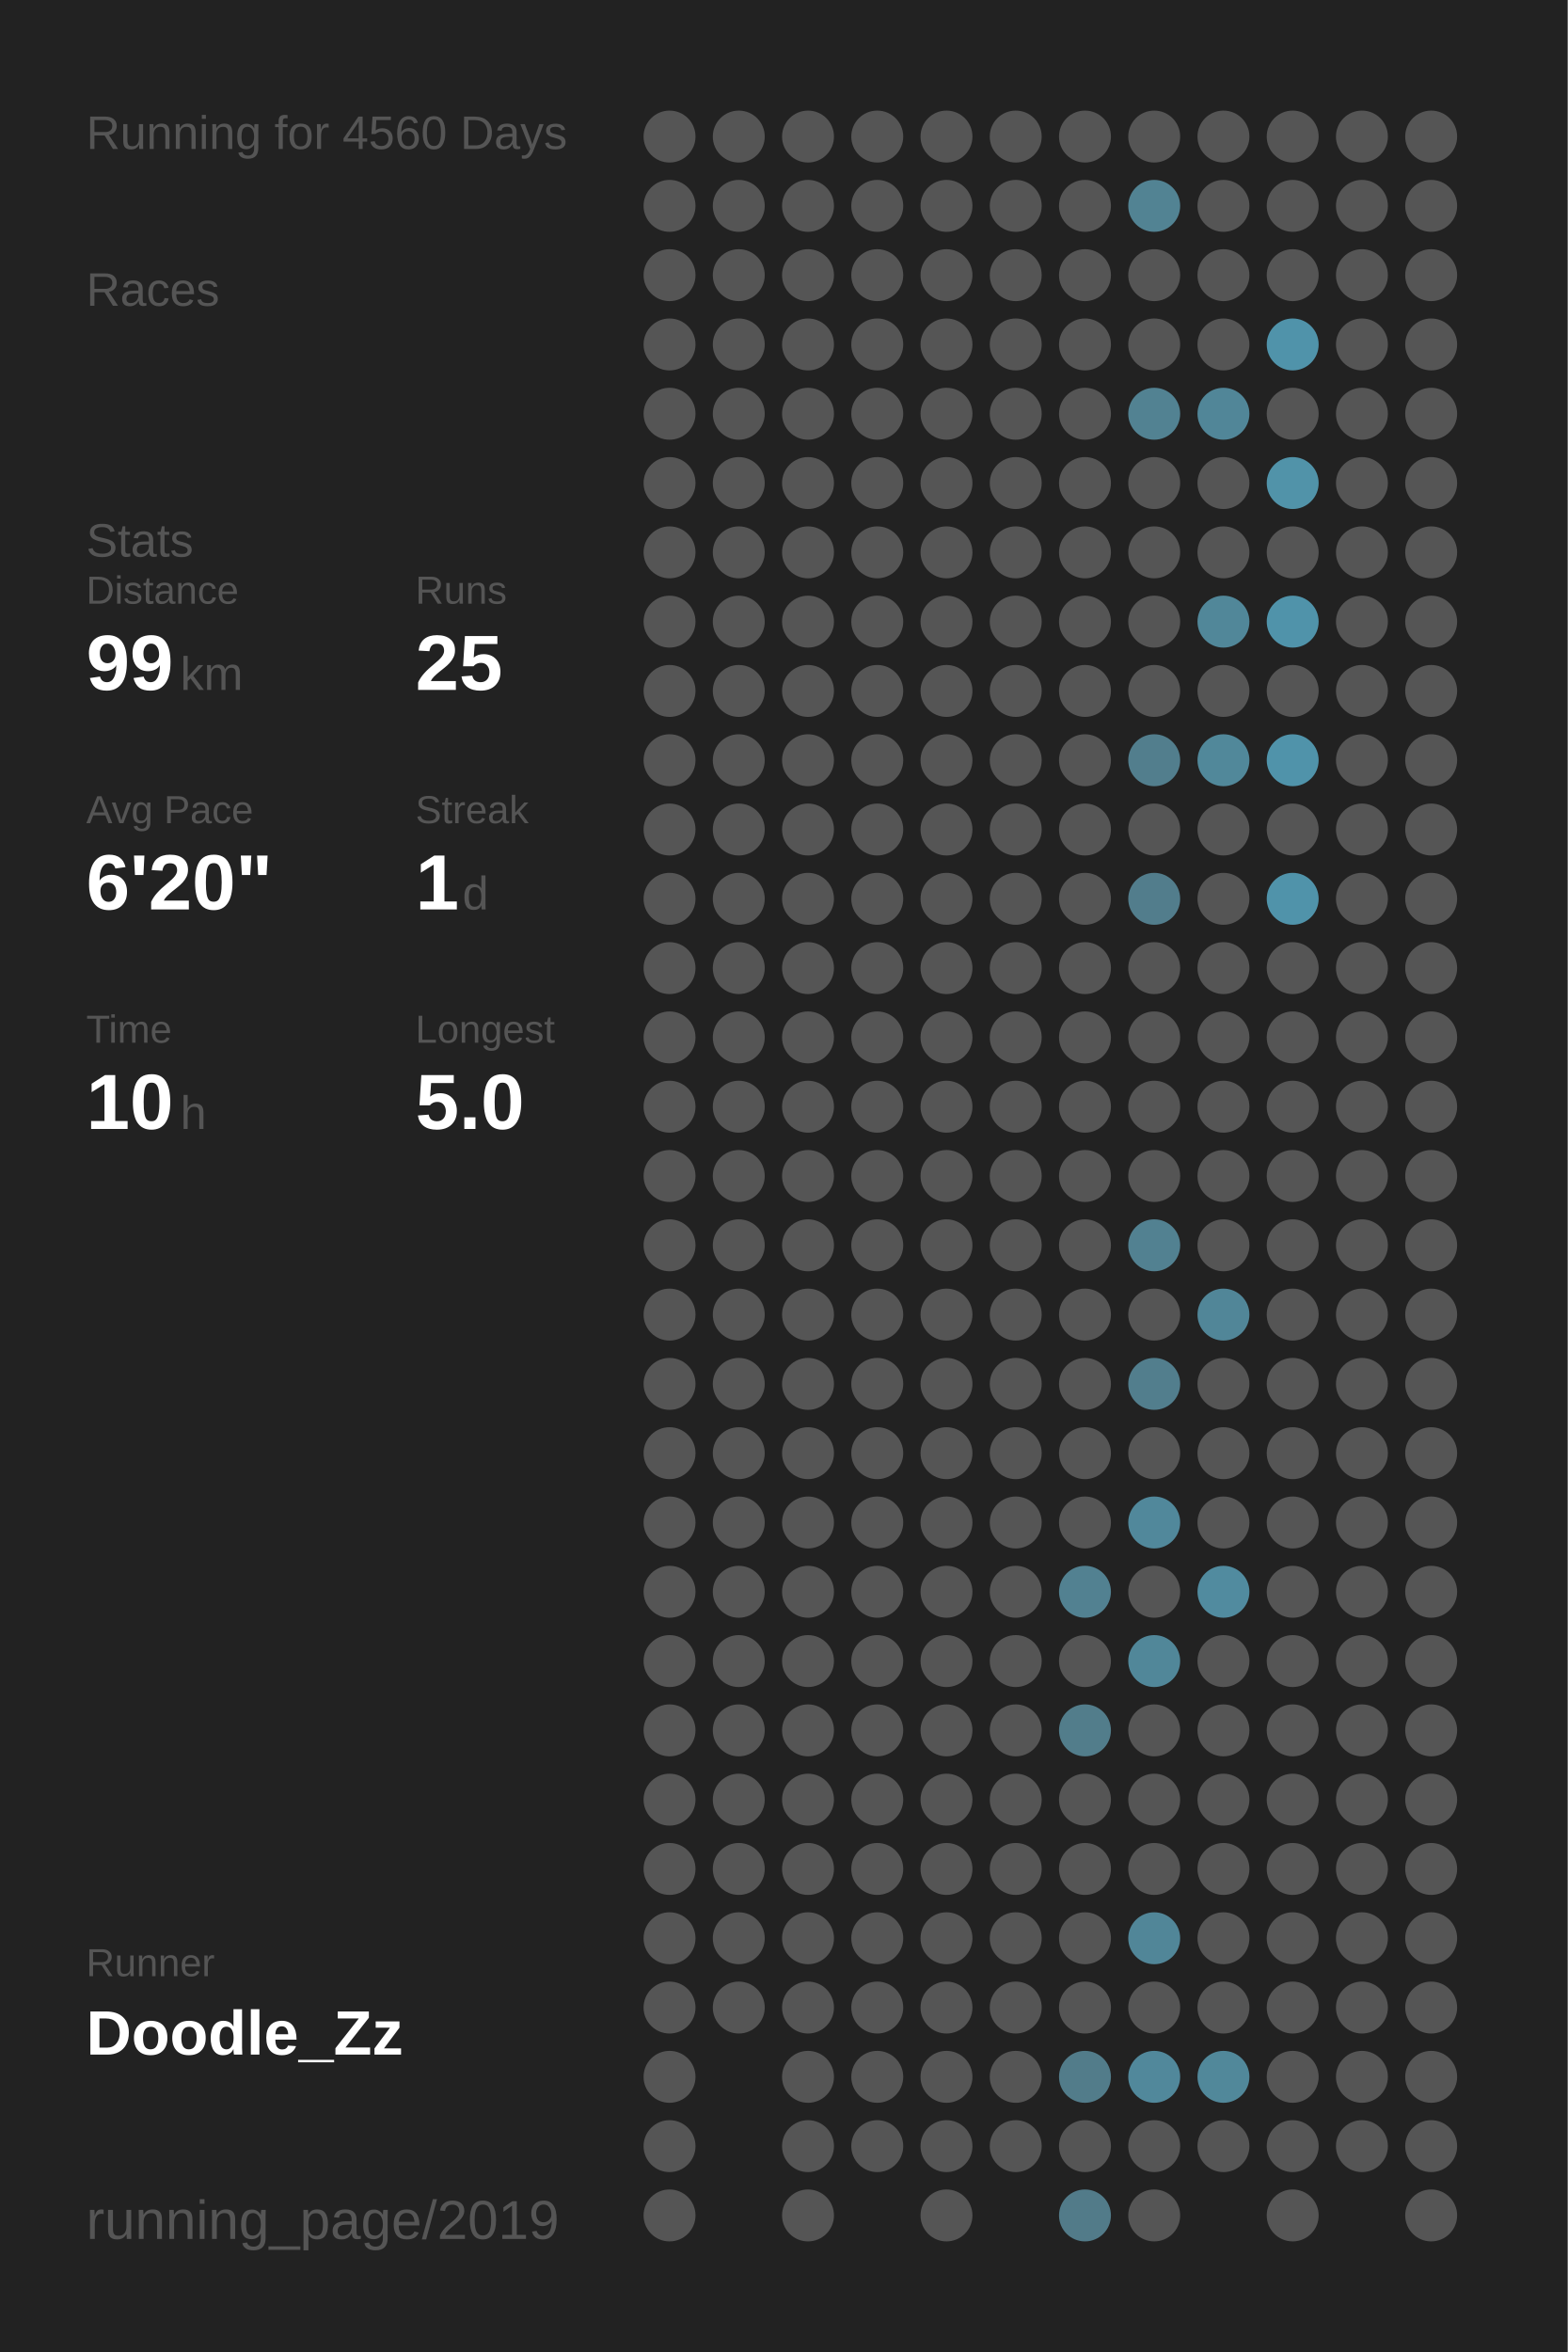
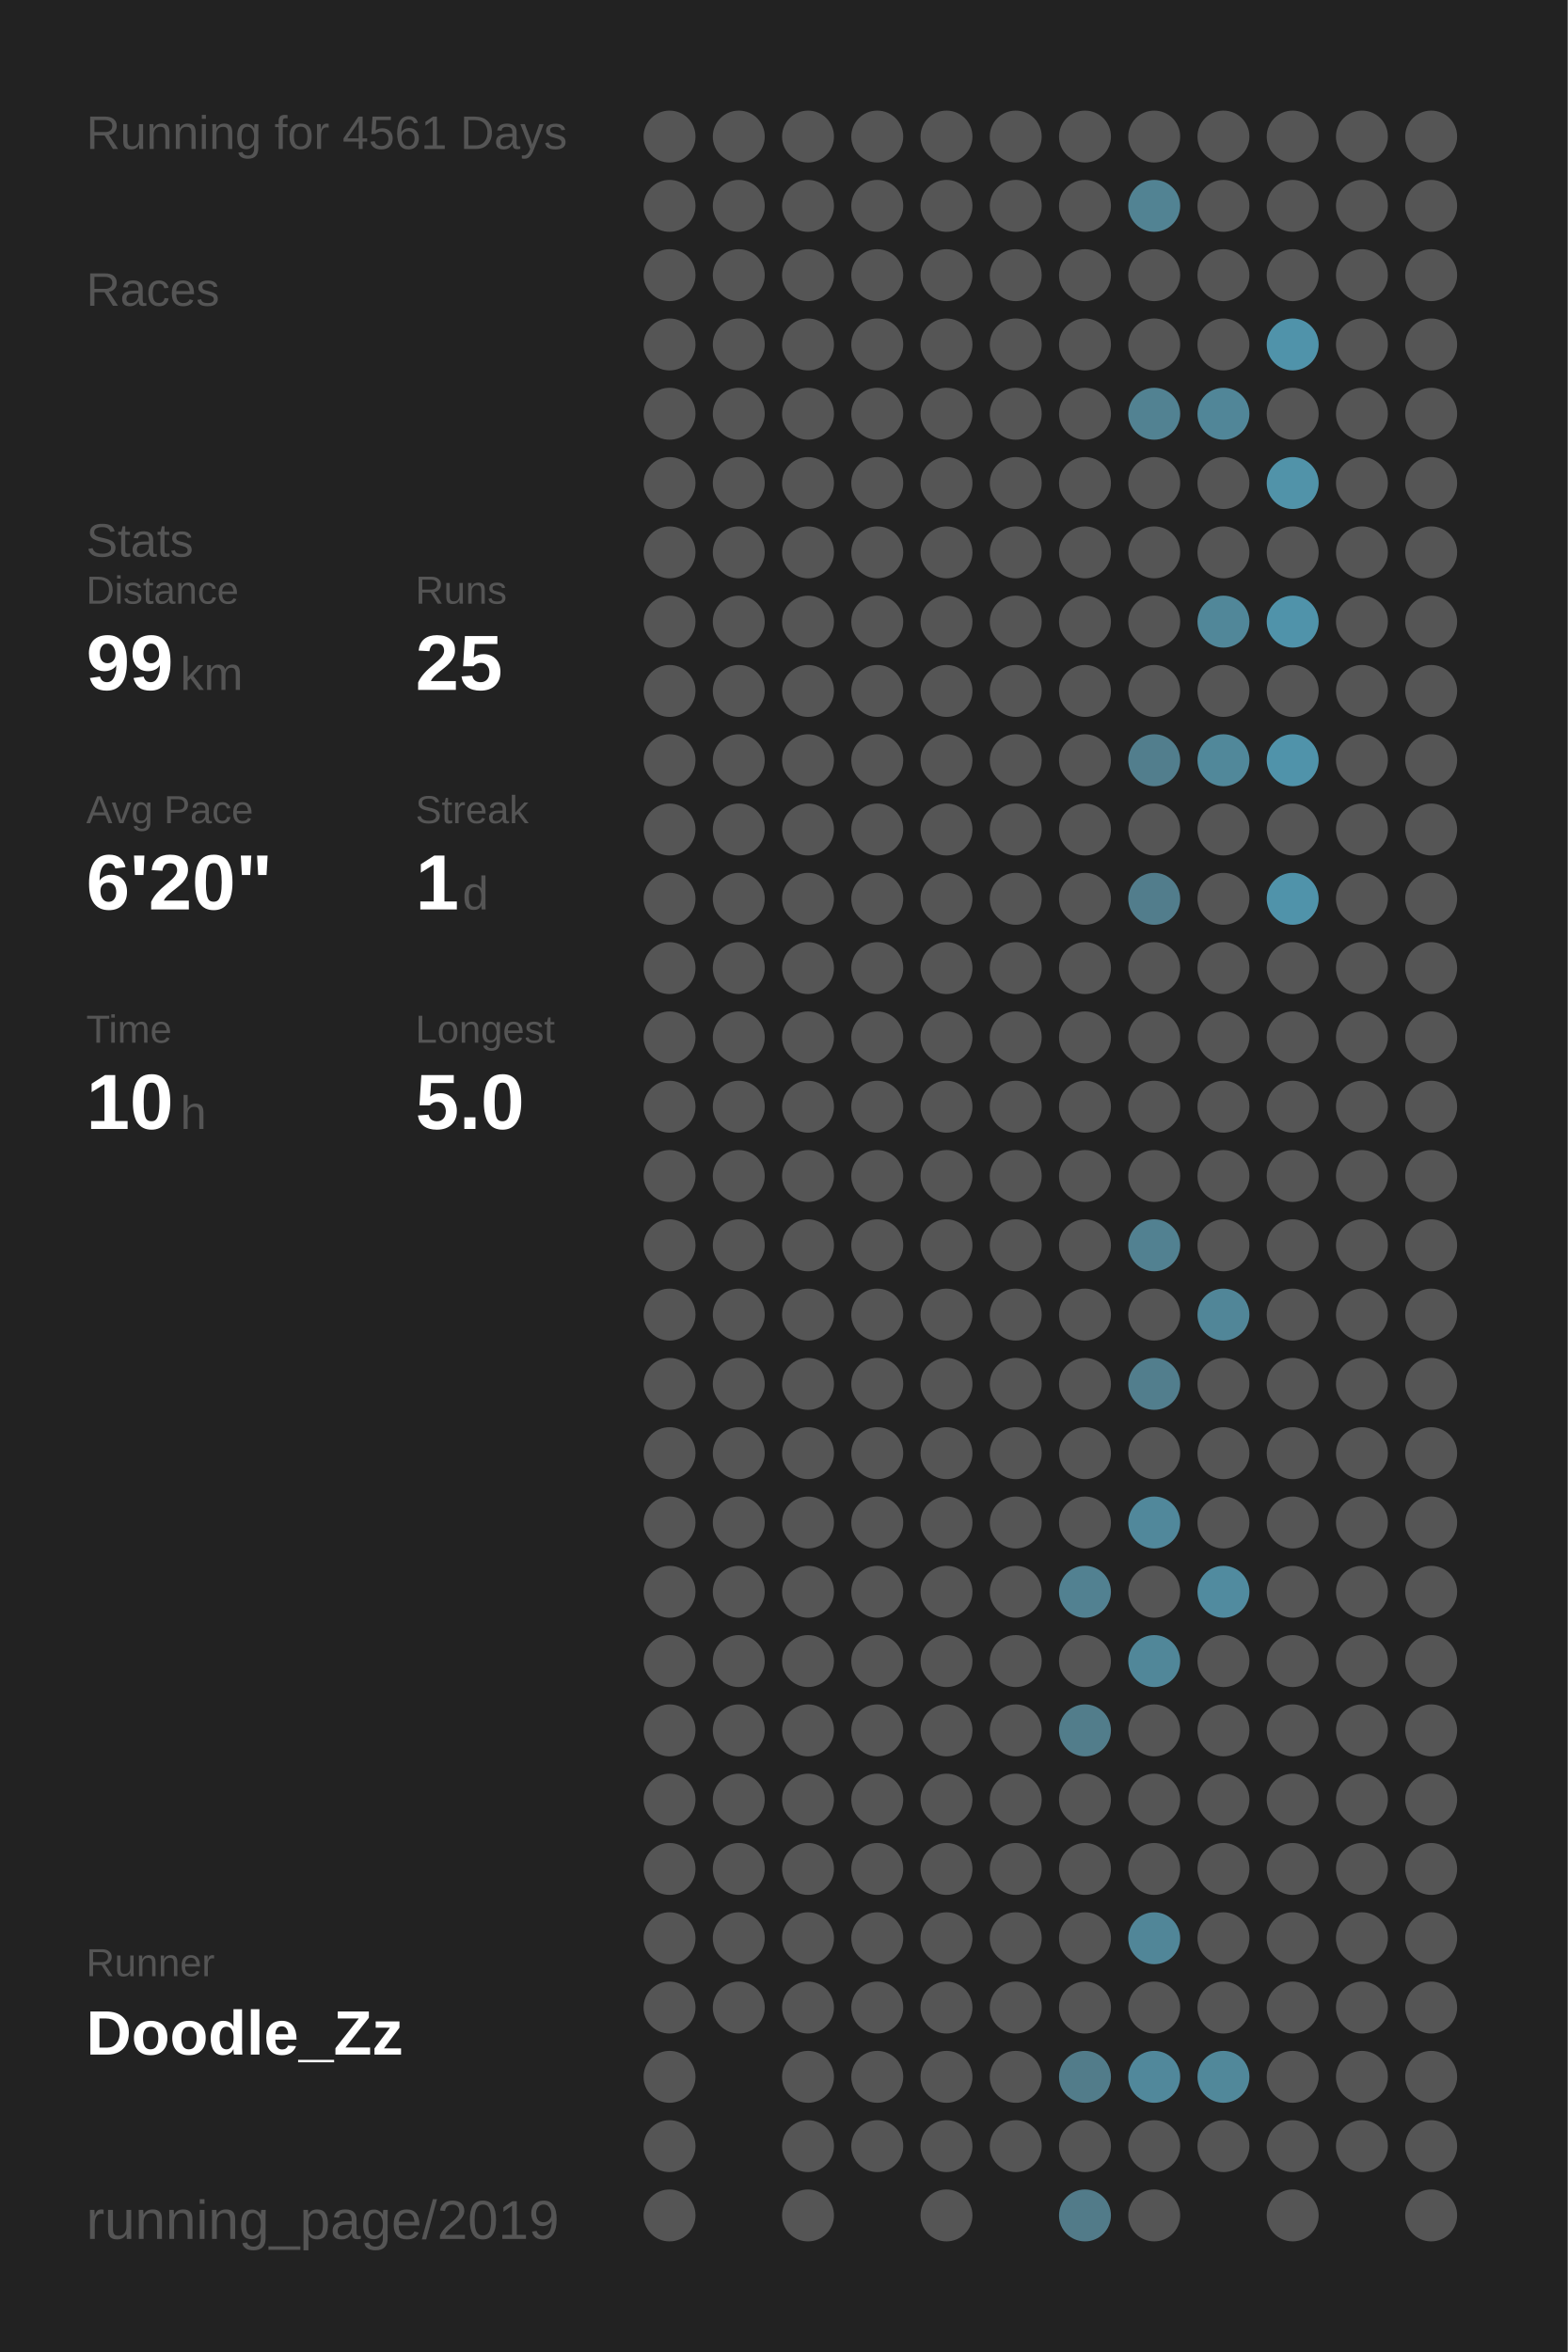
<svg xmlns="http://www.w3.org/2000/svg" baseProfile="full" height="300mm" version="1.1" viewBox="0,0,200,300" width="200mm">
  <defs />
  <rect fill="#222222" height="300" width="200" x="0" y="0" />
-   <text fill="#555555" style="font-size:6px; font-family:Arial;" x="11" y="19">Running for 4560 Days</text>
+   <text fill="#555555" style="font-size:6px; font-family:Arial;" x="11" y="19">Running for 4561 Days</text>
  <text fill="#555555" style="font-size:6px; font-family:Arial;" x="11" y="39">Races</text>
  <text fill="#555555" style="font-size:6px; font-family:Arial;" x="11" y="71">Stats</text>
  <text fill="#555555" style="font-size:5px; font-family:Arial;" x="11" y="77">Distance</text>
  <text fill="#FFFFFF" style="font-size:10px; font-family:Arial; font-weight:bold;" x="11" y="88">99</text>
  <text fill="#555555" style="font-size:6px; font-family:Arial;" x="23" y="88">km</text>
  <text fill="#555555" style="font-size:5px; font-family:Arial;" x="53" y="77">Runs</text>
  <text fill="#FFFFFF" style="font-size:10px; font-family:Arial; font-weight:bold;" x="53" y="88">25</text>
  <text fill="#555555" style="font-size:5px; font-family:Arial;" x="11" y="105">Avg Pace</text>
  <text fill="#FFFFFF" style="font-size:10px; font-family:Arial; font-weight:bold;" x="11" y="116">6'20"</text>
  <text fill="#555555" style="font-size:5px; font-family:Arial;" x="53" y="105">Streak</text>
  <text fill="#FFFFFF" style="font-size:10px; font-family:Arial; font-weight:bold;" x="53" y="116">1</text>
  <text fill="#555555" style="font-size:6px; font-family:Arial;" x="59" y="116">d</text>
  <text fill="#555555" style="font-size:5px; font-family:Arial;" x="11" y="133">Time</text>
  <text fill="#FFFFFF" style="font-size:10px; font-family:Arial; font-weight:bold;" x="11" y="144">10</text>
  <text fill="#555555" style="font-size:6px; font-family:Arial;" x="23" y="144">h</text>
  <text fill="#555555" style="font-size:5px; font-family:Arial;" x="53" y="133">Longest</text>
  <text fill="#FFFFFF" style="font-size:10px; font-family:Arial; font-weight:bold;" x="53" y="144">5.0</text>
  <text fill="#555555" style="font-size:5px; font-family:Arial;" x="11" y="252.065">Runner</text>
  <text fill="#FFFFFF" style="font-size:8px; font-family:Arial; font-weight:bold;" x="11" y="262.065">Doodle_Zz</text>
  <text fill="#555555" style="font-size:7px; font-family:Arial;" x="11" y="285.581">running_page/2019</text>
  <circle cx="85.417" cy="17.419" fill="#555555" r="3.312" />
  <circle cx="85.417" cy="26.258" fill="#555555" r="3.312" />
  <circle cx="85.417" cy="35.097" fill="#555555" r="3.312" />
  <circle cx="85.417" cy="43.935" fill="#555555" r="3.312" />
  <circle cx="85.417" cy="52.774" fill="#555555" r="3.312" />
  <circle cx="85.417" cy="61.613" fill="#555555" r="3.312" />
  <circle cx="85.417" cy="70.452" fill="#555555" r="3.312" />
  <circle cx="85.417" cy="79.29" fill="#555555" r="3.312" />
  <circle cx="85.417" cy="88.129" fill="#555555" r="3.312" />
  <circle cx="85.417" cy="96.968" fill="#555555" r="3.312" />
  <circle cx="85.417" cy="105.806" fill="#555555" r="3.312" />
  <circle cx="85.417" cy="114.645" fill="#555555" r="3.312" />
  <circle cx="85.417" cy="123.484" fill="#555555" r="3.312" />
  <circle cx="85.417" cy="132.323" fill="#555555" r="3.312" />
  <circle cx="85.417" cy="141.161" fill="#555555" r="3.312" />
  <circle cx="85.417" cy="150" fill="#555555" r="3.312" />
  <circle cx="85.417" cy="158.839" fill="#555555" r="3.312" />
  <circle cx="85.417" cy="167.677" fill="#555555" r="3.312" />
  <circle cx="85.417" cy="176.516" fill="#555555" r="3.312" />
  <circle cx="85.417" cy="185.355" fill="#555555" r="3.312" />
  <circle cx="85.417" cy="194.194" fill="#555555" r="3.312" />
  <circle cx="85.417" cy="203.032" fill="#555555" r="3.312" />
  <circle cx="85.417" cy="211.871" fill="#555555" r="3.312" />
  <circle cx="85.417" cy="220.71" fill="#555555" r="3.312" />
  <circle cx="85.417" cy="229.548" fill="#555555" r="3.312" />
  <circle cx="85.417" cy="238.387" fill="#555555" r="3.312" />
  <circle cx="85.417" cy="247.226" fill="#555555" r="3.312" />
  <circle cx="85.417" cy="256.065" fill="#555555" r="3.312" />
  <circle cx="85.417" cy="264.903" fill="#555555" r="3.312" />
  <circle cx="85.417" cy="273.742" fill="#555555" r="3.312" />
  <circle cx="85.417" cy="282.581" fill="#555555" r="3.312" />
  <circle cx="94.25" cy="17.419" fill="#555555" r="3.312" />
  <circle cx="94.25" cy="26.258" fill="#555555" r="3.312" />
  <circle cx="94.25" cy="35.097" fill="#555555" r="3.312" />
  <circle cx="94.25" cy="43.935" fill="#555555" r="3.312" />
  <circle cx="94.25" cy="52.774" fill="#555555" r="3.312" />
  <circle cx="94.25" cy="61.613" fill="#555555" r="3.312" />
  <circle cx="94.25" cy="70.452" fill="#555555" r="3.312" />
  <circle cx="94.25" cy="79.29" fill="#555555" r="3.312" />
  <circle cx="94.25" cy="88.129" fill="#555555" r="3.312" />
  <circle cx="94.25" cy="96.968" fill="#555555" r="3.312" />
  <circle cx="94.25" cy="105.806" fill="#555555" r="3.312" />
  <circle cx="94.25" cy="114.645" fill="#555555" r="3.312" />
  <circle cx="94.25" cy="123.484" fill="#555555" r="3.312" />
  <circle cx="94.25" cy="132.323" fill="#555555" r="3.312" />
  <circle cx="94.25" cy="141.161" fill="#555555" r="3.312" />
  <circle cx="94.25" cy="150" fill="#555555" r="3.312" />
  <circle cx="94.25" cy="158.839" fill="#555555" r="3.312" />
  <circle cx="94.25" cy="167.677" fill="#555555" r="3.312" />
  <circle cx="94.25" cy="176.516" fill="#555555" r="3.312" />
  <circle cx="94.25" cy="185.355" fill="#555555" r="3.312" />
  <circle cx="94.25" cy="194.194" fill="#555555" r="3.312" />
  <circle cx="94.25" cy="203.032" fill="#555555" r="3.312" />
  <circle cx="94.25" cy="211.871" fill="#555555" r="3.312" />
  <circle cx="94.25" cy="220.71" fill="#555555" r="3.312" />
  <circle cx="94.25" cy="229.548" fill="#555555" r="3.312" />
  <circle cx="94.25" cy="238.387" fill="#555555" r="3.312" />
  <circle cx="94.25" cy="247.226" fill="#555555" r="3.312" />
  <circle cx="94.25" cy="256.065" fill="#555555" r="3.312" />
  <circle cx="103.083" cy="17.419" fill="#555555" r="3.312" />
  <circle cx="103.083" cy="26.258" fill="#555555" r="3.312" />
  <circle cx="103.083" cy="35.097" fill="#555555" r="3.312" />
  <circle cx="103.083" cy="43.935" fill="#555555" r="3.312" />
  <circle cx="103.083" cy="52.774" fill="#555555" r="3.312" />
  <circle cx="103.083" cy="61.613" fill="#555555" r="3.312" />
  <circle cx="103.083" cy="70.452" fill="#555555" r="3.312" />
  <circle cx="103.083" cy="79.29" fill="#555555" r="3.312" />
  <circle cx="103.083" cy="88.129" fill="#555555" r="3.312" />
  <circle cx="103.083" cy="96.968" fill="#555555" r="3.312" />
  <circle cx="103.083" cy="105.806" fill="#555555" r="3.312" />
  <circle cx="103.083" cy="114.645" fill="#555555" r="3.312" />
  <circle cx="103.083" cy="123.484" fill="#555555" r="3.312" />
  <circle cx="103.083" cy="132.323" fill="#555555" r="3.312" />
  <circle cx="103.083" cy="141.161" fill="#555555" r="3.312" />
  <circle cx="103.083" cy="150" fill="#555555" r="3.312" />
  <circle cx="103.083" cy="158.839" fill="#555555" r="3.312" />
  <circle cx="103.083" cy="167.677" fill="#555555" r="3.312" />
  <circle cx="103.083" cy="176.516" fill="#555555" r="3.312" />
  <circle cx="103.083" cy="185.355" fill="#555555" r="3.312" />
  <circle cx="103.083" cy="194.194" fill="#555555" r="3.312" />
  <circle cx="103.083" cy="203.032" fill="#555555" r="3.312" />
  <circle cx="103.083" cy="211.871" fill="#555555" r="3.312" />
  <circle cx="103.083" cy="220.71" fill="#555555" r="3.312" />
  <circle cx="103.083" cy="229.548" fill="#555555" r="3.312" />
  <circle cx="103.083" cy="238.387" fill="#555555" r="3.312" />
  <circle cx="103.083" cy="247.226" fill="#555555" r="3.312" />
  <circle cx="103.083" cy="256.065" fill="#555555" r="3.312" />
  <circle cx="103.083" cy="264.903" fill="#555555" r="3.312" />
  <circle cx="103.083" cy="273.742" fill="#555555" r="3.312" />
  <circle cx="103.083" cy="282.581" fill="#555555" r="3.312" />
  <circle cx="111.917" cy="17.419" fill="#555555" r="3.312" />
  <circle cx="111.917" cy="26.258" fill="#555555" r="3.312" />
  <circle cx="111.917" cy="35.097" fill="#555555" r="3.312" />
  <circle cx="111.917" cy="43.935" fill="#555555" r="3.312" />
  <circle cx="111.917" cy="52.774" fill="#555555" r="3.312" />
  <circle cx="111.917" cy="61.613" fill="#555555" r="3.312" />
  <circle cx="111.917" cy="70.452" fill="#555555" r="3.312" />
  <circle cx="111.917" cy="79.29" fill="#555555" r="3.312" />
  <circle cx="111.917" cy="88.129" fill="#555555" r="3.312" />
  <circle cx="111.917" cy="96.968" fill="#555555" r="3.312" />
  <circle cx="111.917" cy="105.806" fill="#555555" r="3.312" />
  <circle cx="111.917" cy="114.645" fill="#555555" r="3.312" />
  <circle cx="111.917" cy="123.484" fill="#555555" r="3.312" />
  <circle cx="111.917" cy="132.323" fill="#555555" r="3.312" />
  <circle cx="111.917" cy="141.161" fill="#555555" r="3.312" />
  <circle cx="111.917" cy="150" fill="#555555" r="3.312" />
  <circle cx="111.917" cy="158.839" fill="#555555" r="3.312" />
  <circle cx="111.917" cy="167.677" fill="#555555" r="3.312" />
  <circle cx="111.917" cy="176.516" fill="#555555" r="3.312" />
  <circle cx="111.917" cy="185.355" fill="#555555" r="3.312" />
  <circle cx="111.917" cy="194.194" fill="#555555" r="3.312" />
  <circle cx="111.917" cy="203.032" fill="#555555" r="3.312" />
  <circle cx="111.917" cy="211.871" fill="#555555" r="3.312" />
  <circle cx="111.917" cy="220.71" fill="#555555" r="3.312" />
  <circle cx="111.917" cy="229.548" fill="#555555" r="3.312" />
  <circle cx="111.917" cy="238.387" fill="#555555" r="3.312" />
  <circle cx="111.917" cy="247.226" fill="#555555" r="3.312" />
  <circle cx="111.917" cy="256.065" fill="#555555" r="3.312" />
  <circle cx="111.917" cy="264.903" fill="#555555" r="3.312" />
  <circle cx="111.917" cy="273.742" fill="#555555" r="3.312" />
  <circle cx="120.75" cy="17.419" fill="#555555" r="3.312" />
  <circle cx="120.75" cy="26.258" fill="#555555" r="3.312" />
  <circle cx="120.75" cy="35.097" fill="#555555" r="3.312" />
  <circle cx="120.75" cy="43.935" fill="#555555" r="3.312" />
  <circle cx="120.75" cy="52.774" fill="#555555" r="3.312" />
  <circle cx="120.75" cy="61.613" fill="#555555" r="3.312" />
  <circle cx="120.75" cy="70.452" fill="#555555" r="3.312" />
  <circle cx="120.75" cy="79.29" fill="#555555" r="3.312" />
  <circle cx="120.75" cy="88.129" fill="#555555" r="3.312" />
  <circle cx="120.75" cy="96.968" fill="#555555" r="3.312" />
  <circle cx="120.75" cy="105.806" fill="#555555" r="3.312" />
  <circle cx="120.75" cy="114.645" fill="#555555" r="3.312" />
  <circle cx="120.75" cy="123.484" fill="#555555" r="3.312" />
  <circle cx="120.75" cy="132.323" fill="#555555" r="3.312" />
  <circle cx="120.75" cy="141.161" fill="#555555" r="3.312" />
  <circle cx="120.75" cy="150" fill="#555555" r="3.312" />
  <circle cx="120.75" cy="158.839" fill="#555555" r="3.312" />
  <circle cx="120.75" cy="167.677" fill="#555555" r="3.312" />
  <circle cx="120.75" cy="176.516" fill="#555555" r="3.312" />
  <circle cx="120.75" cy="185.355" fill="#555555" r="3.312" />
  <circle cx="120.75" cy="194.194" fill="#555555" r="3.312" />
  <circle cx="120.75" cy="203.032" fill="#555555" r="3.312" />
  <circle cx="120.75" cy="211.871" fill="#555555" r="3.312" />
  <circle cx="120.75" cy="220.71" fill="#555555" r="3.312" />
  <circle cx="120.75" cy="229.548" fill="#555555" r="3.312" />
  <circle cx="120.75" cy="238.387" fill="#555555" r="3.312" />
  <circle cx="120.75" cy="247.226" fill="#555555" r="3.312" />
  <circle cx="120.75" cy="256.065" fill="#555555" r="3.312" />
  <circle cx="120.75" cy="264.903" fill="#555555" r="3.312" />
  <circle cx="120.75" cy="273.742" fill="#555555" r="3.312" />
  <circle cx="120.75" cy="282.581" fill="#555555" r="3.312" />
  <circle cx="129.583" cy="17.419" fill="#555555" r="3.312" />
  <circle cx="129.583" cy="26.258" fill="#555555" r="3.312" />
  <circle cx="129.583" cy="35.097" fill="#555555" r="3.312" />
  <circle cx="129.583" cy="43.935" fill="#555555" r="3.312" />
  <circle cx="129.583" cy="52.774" fill="#555555" r="3.312" />
  <circle cx="129.583" cy="61.613" fill="#555555" r="3.312" />
  <circle cx="129.583" cy="70.452" fill="#555555" r="3.312" />
  <circle cx="129.583" cy="79.29" fill="#555555" r="3.312" />
  <circle cx="129.583" cy="88.129" fill="#555555" r="3.312" />
  <circle cx="129.583" cy="96.968" fill="#555555" r="3.312" />
  <circle cx="129.583" cy="105.806" fill="#555555" r="3.312" />
  <circle cx="129.583" cy="114.645" fill="#555555" r="3.312" />
  <circle cx="129.583" cy="123.484" fill="#555555" r="3.312" />
  <circle cx="129.583" cy="132.323" fill="#555555" r="3.312" />
  <circle cx="129.583" cy="141.161" fill="#555555" r="3.312" />
  <circle cx="129.583" cy="150" fill="#555555" r="3.312" />
  <circle cx="129.583" cy="158.839" fill="#555555" r="3.312" />
  <circle cx="129.583" cy="167.677" fill="#555555" r="3.312" />
  <circle cx="129.583" cy="176.516" fill="#555555" r="3.312" />
  <circle cx="129.583" cy="185.355" fill="#555555" r="3.312" />
  <circle cx="129.583" cy="194.194" fill="#555555" r="3.312" />
  <circle cx="129.583" cy="203.032" fill="#555555" r="3.312" />
  <circle cx="129.583" cy="211.871" fill="#555555" r="3.312" />
  <circle cx="129.583" cy="220.71" fill="#555555" r="3.312" />
  <circle cx="129.583" cy="229.548" fill="#555555" r="3.312" />
  <circle cx="129.583" cy="238.387" fill="#555555" r="3.312" />
  <circle cx="129.583" cy="247.226" fill="#555555" r="3.312" />
  <circle cx="129.583" cy="256.065" fill="#555555" r="3.312" />
  <circle cx="129.583" cy="264.903" fill="#555555" r="3.312" />
  <circle cx="129.583" cy="273.742" fill="#555555" r="3.312" />
  <circle cx="138.417" cy="17.419" fill="#555555" r="3.312" />
  <circle cx="138.417" cy="26.258" fill="#555555" r="3.312" />
  <circle cx="138.417" cy="35.097" fill="#555555" r="3.312" />
  <circle cx="138.417" cy="43.935" fill="#555555" r="3.312" />
  <circle cx="138.417" cy="52.774" fill="#555555" r="3.312" />
  <circle cx="138.417" cy="61.613" fill="#555555" r="3.312" />
  <circle cx="138.417" cy="70.452" fill="#555555" r="3.312" />
  <circle cx="138.417" cy="79.29" fill="#555555" r="3.312" />
  <circle cx="138.417" cy="88.129" fill="#555555" r="3.312" />
  <circle cx="138.417" cy="96.968" fill="#555555" r="3.312" />
  <circle cx="138.417" cy="105.806" fill="#555555" r="3.312" />
  <circle cx="138.417" cy="114.645" fill="#555555" r="3.312" />
  <circle cx="138.417" cy="123.484" fill="#555555" r="3.312" />
  <circle cx="138.417" cy="132.323" fill="#555555" r="3.312" />
  <circle cx="138.417" cy="141.161" fill="#555555" r="3.312" />
  <circle cx="138.417" cy="150" fill="#555555" r="3.312" />
  <circle cx="138.417" cy="158.839" fill="#555555" r="3.312" />
  <circle cx="138.417" cy="167.677" fill="#555555" r="3.312" />
  <circle cx="138.417" cy="176.516" fill="#555555" r="3.312" />
  <circle cx="138.417" cy="185.355" fill="#555555" r="3.312" />
  <circle cx="138.417" cy="194.194" fill="#555555" r="3.312" />
  <circle cx="138.417" cy="203.032" fill="#528191" r="3.312" />
  <circle cx="138.417" cy="211.871" fill="#555555" r="3.312" />
  <circle cx="138.417" cy="220.71" fill="#527d8b" r="3.312" />
  <circle cx="138.417" cy="229.548" fill="#555555" r="3.312" />
  <circle cx="138.417" cy="238.387" fill="#555555" r="3.312" />
  <circle cx="138.417" cy="247.226" fill="#555555" r="3.312" />
  <circle cx="138.417" cy="256.065" fill="#555555" r="3.312" />
  <circle cx="138.417" cy="264.903" fill="#527c8a" r="3.312" />
  <circle cx="138.417" cy="273.742" fill="#555555" r="3.312" />
  <circle cx="138.417" cy="282.581" fill="#527b89" r="3.312" />
  <circle cx="147.25" cy="17.419" fill="#555555" r="3.312" />
  <circle cx="147.25" cy="26.258" fill="#528393" r="3.312" />
  <circle cx="147.25" cy="35.097" fill="#555555" r="3.312" />
  <circle cx="147.25" cy="43.935" fill="#555555" r="3.312" />
  <circle cx="147.25" cy="52.774" fill="#528292" r="3.312" />
  <circle cx="147.25" cy="61.613" fill="#555555" r="3.312" />
  <circle cx="147.25" cy="70.452" fill="#555555" r="3.312" />
  <circle cx="147.25" cy="79.29" fill="#555555" r="3.312" />
  <circle cx="147.25" cy="88.129" fill="#555555" r="3.312" />
  <circle cx="147.25" cy="96.968" fill="#527e8d" r="3.312" />
  <circle cx="147.25" cy="105.806" fill="#555555" r="3.312" />
  <circle cx="147.25" cy="114.645" fill="#527d8c" r="3.312" />
  <circle cx="147.25" cy="123.484" fill="#555555" r="3.312" />
  <circle cx="147.25" cy="132.323" fill="#555555" r="3.312" />
  <circle cx="147.25" cy="141.161" fill="#555555" r="3.312" />
  <circle cx="147.25" cy="150" fill="#555555" r="3.312" />
  <circle cx="147.25" cy="158.839" fill="#528191" r="3.312" />
  <circle cx="147.25" cy="167.677" fill="#555555" r="3.312" />
  <circle cx="147.25" cy="176.516" fill="#527e8d" r="3.312" />
  <circle cx="147.25" cy="185.355" fill="#555555" r="3.312" />
  <circle cx="147.25" cy="194.194" fill="#51889b" r="3.312" />
  <circle cx="147.25" cy="203.032" fill="#555555" r="3.312" />
  <circle cx="147.25" cy="211.871" fill="#518799" r="3.312" />
  <circle cx="147.25" cy="220.71" fill="#555555" r="3.312" />
  <circle cx="147.25" cy="229.548" fill="#555555" r="3.312" />
  <circle cx="147.25" cy="238.387" fill="#555555" r="3.312" />
  <circle cx="147.25" cy="247.226" fill="#518698" r="3.312" />
  <circle cx="147.25" cy="256.065" fill="#555555" r="3.312" />
  <circle cx="147.25" cy="264.903" fill="#51889b" r="3.312" />
  <circle cx="147.25" cy="273.742" fill="#555555" r="3.312" />
  <circle cx="147.25" cy="282.581" fill="#555555" r="3.312" />
  <circle cx="156.083" cy="17.419" fill="#555555" r="3.312" />
  <circle cx="156.083" cy="26.258" fill="#555555" r="3.312" />
  <circle cx="156.083" cy="35.097" fill="#555555" r="3.312" />
  <circle cx="156.083" cy="43.935" fill="#555555" r="3.312" />
  <circle cx="156.083" cy="52.774" fill="#518698" r="3.312" />
  <circle cx="156.083" cy="61.613" fill="#555555" r="3.312" />
  <circle cx="156.083" cy="70.452" fill="#555555" r="3.312" />
  <circle cx="156.083" cy="79.29" fill="#518799" r="3.312" />
  <circle cx="156.083" cy="88.129" fill="#555555" r="3.312" />
  <circle cx="156.083" cy="96.968" fill="#51889a" r="3.312" />
  <circle cx="156.083" cy="105.806" fill="#555555" r="3.312" />
  <circle cx="156.083" cy="114.645" fill="#555555" r="3.312" />
  <circle cx="156.083" cy="123.484" fill="#555555" r="3.312" />
  <circle cx="156.083" cy="132.323" fill="#555555" r="3.312" />
  <circle cx="156.083" cy="141.161" fill="#555555" r="3.312" />
  <circle cx="156.083" cy="150" fill="#555555" r="3.312" />
  <circle cx="156.083" cy="158.839" fill="#555555" r="3.312" />
  <circle cx="156.083" cy="167.677" fill="#518698" r="3.312" />
  <circle cx="156.083" cy="176.516" fill="#555555" r="3.312" />
  <circle cx="156.083" cy="185.355" fill="#555555" r="3.312" />
  <circle cx="156.083" cy="194.194" fill="#555555" r="3.312" />
  <circle cx="156.083" cy="203.032" fill="#518b9f" r="3.312" />
  <circle cx="156.083" cy="211.871" fill="#555555" r="3.312" />
  <circle cx="156.083" cy="220.71" fill="#555555" r="3.312" />
  <circle cx="156.083" cy="229.548" fill="#555555" r="3.312" />
  <circle cx="156.083" cy="238.387" fill="#555555" r="3.312" />
  <circle cx="156.083" cy="247.226" fill="#555555" r="3.312" />
  <circle cx="156.083" cy="256.065" fill="#555555" r="3.312" />
  <circle cx="156.083" cy="264.903" fill="#51889a" r="3.312" />
  <circle cx="156.083" cy="273.742" fill="#555555" r="3.312" />
  <circle cx="164.917" cy="17.419" fill="#555555" r="3.312" />
  <circle cx="164.917" cy="26.258" fill="#555555" r="3.312" />
  <circle cx="164.917" cy="35.097" fill="#555555" r="3.312" />
  <circle cx="164.917" cy="43.935" fill="#5093aa" r="3.312" />
  <circle cx="164.917" cy="52.774" fill="#555555" r="3.312" />
  <circle cx="164.917" cy="61.613" fill="#5193a9" r="3.312" />
  <circle cx="164.917" cy="70.452" fill="#555555" r="3.312" />
  <circle cx="164.917" cy="79.29" fill="#5093aa" r="3.312" />
  <circle cx="164.917" cy="88.129" fill="#555555" r="3.312" />
  <circle cx="164.917" cy="96.968" fill="#5093aa" r="3.312" />
  <circle cx="164.917" cy="105.806" fill="#555555" r="3.312" />
  <circle cx="164.917" cy="114.645" fill="#5093aa" r="3.312" />
  <circle cx="164.917" cy="123.484" fill="#555555" r="3.312" />
  <circle cx="164.917" cy="132.323" fill="#555555" r="3.312" />
  <circle cx="164.917" cy="141.161" fill="#555555" r="3.312" />
  <circle cx="164.917" cy="150" fill="#555555" r="3.312" />
  <circle cx="164.917" cy="158.839" fill="#555555" r="3.312" />
  <circle cx="164.917" cy="167.677" fill="#555555" r="3.312" />
  <circle cx="164.917" cy="176.516" fill="#555555" r="3.312" />
  <circle cx="164.917" cy="185.355" fill="#555555" r="3.312" />
  <circle cx="164.917" cy="194.194" fill="#555555" r="3.312" />
  <circle cx="164.917" cy="203.032" fill="#555555" r="3.312" />
  <circle cx="164.917" cy="211.871" fill="#555555" r="3.312" />
  <circle cx="164.917" cy="220.71" fill="#555555" r="3.312" />
  <circle cx="164.917" cy="229.548" fill="#555555" r="3.312" />
  <circle cx="164.917" cy="238.387" fill="#555555" r="3.312" />
  <circle cx="164.917" cy="247.226" fill="#555555" r="3.312" />
  <circle cx="164.917" cy="256.065" fill="#555555" r="3.312" />
  <circle cx="164.917" cy="264.903" fill="#555555" r="3.312" />
  <circle cx="164.917" cy="273.742" fill="#555555" r="3.312" />
  <circle cx="164.917" cy="282.581" fill="#555555" r="3.312" />
  <circle cx="173.75" cy="17.419" fill="#555555" r="3.312" />
  <circle cx="173.75" cy="26.258" fill="#555555" r="3.312" />
  <circle cx="173.75" cy="35.097" fill="#555555" r="3.312" />
  <circle cx="173.75" cy="43.935" fill="#555555" r="3.312" />
  <circle cx="173.75" cy="52.774" fill="#555555" r="3.312" />
  <circle cx="173.75" cy="61.613" fill="#555555" r="3.312" />
  <circle cx="173.75" cy="70.452" fill="#555555" r="3.312" />
  <circle cx="173.75" cy="79.29" fill="#555555" r="3.312" />
  <circle cx="173.75" cy="88.129" fill="#555555" r="3.312" />
  <circle cx="173.75" cy="96.968" fill="#555555" r="3.312" />
  <circle cx="173.75" cy="105.806" fill="#555555" r="3.312" />
  <circle cx="173.75" cy="114.645" fill="#555555" r="3.312" />
  <circle cx="173.75" cy="123.484" fill="#555555" r="3.312" />
  <circle cx="173.75" cy="132.323" fill="#555555" r="3.312" />
  <circle cx="173.75" cy="141.161" fill="#555555" r="3.312" />
  <circle cx="173.75" cy="150" fill="#555555" r="3.312" />
  <circle cx="173.75" cy="158.839" fill="#555555" r="3.312" />
  <circle cx="173.75" cy="167.677" fill="#555555" r="3.312" />
  <circle cx="173.75" cy="176.516" fill="#555555" r="3.312" />
  <circle cx="173.75" cy="185.355" fill="#555555" r="3.312" />
  <circle cx="173.75" cy="194.194" fill="#555555" r="3.312" />
  <circle cx="173.75" cy="203.032" fill="#555555" r="3.312" />
  <circle cx="173.75" cy="211.871" fill="#555555" r="3.312" />
  <circle cx="173.75" cy="220.71" fill="#555555" r="3.312" />
  <circle cx="173.75" cy="229.548" fill="#555555" r="3.312" />
  <circle cx="173.75" cy="238.387" fill="#555555" r="3.312" />
  <circle cx="173.75" cy="247.226" fill="#555555" r="3.312" />
  <circle cx="173.75" cy="256.065" fill="#555555" r="3.312" />
  <circle cx="173.75" cy="264.903" fill="#555555" r="3.312" />
  <circle cx="173.75" cy="273.742" fill="#555555" r="3.312" />
  <circle cx="182.583" cy="17.419" fill="#555555" r="3.312" />
  <circle cx="182.583" cy="26.258" fill="#555555" r="3.312" />
  <circle cx="182.583" cy="35.097" fill="#555555" r="3.312" />
  <circle cx="182.583" cy="43.935" fill="#555555" r="3.312" />
  <circle cx="182.583" cy="52.774" fill="#555555" r="3.312" />
  <circle cx="182.583" cy="61.613" fill="#555555" r="3.312" />
  <circle cx="182.583" cy="70.452" fill="#555555" r="3.312" />
  <circle cx="182.583" cy="79.29" fill="#555555" r="3.312" />
  <circle cx="182.583" cy="88.129" fill="#555555" r="3.312" />
  <circle cx="182.583" cy="96.968" fill="#555555" r="3.312" />
  <circle cx="182.583" cy="105.806" fill="#555555" r="3.312" />
  <circle cx="182.583" cy="114.645" fill="#555555" r="3.312" />
  <circle cx="182.583" cy="123.484" fill="#555555" r="3.312" />
  <circle cx="182.583" cy="132.323" fill="#555555" r="3.312" />
  <circle cx="182.583" cy="141.161" fill="#555555" r="3.312" />
  <circle cx="182.583" cy="150" fill="#555555" r="3.312" />
  <circle cx="182.583" cy="158.839" fill="#555555" r="3.312" />
  <circle cx="182.583" cy="167.677" fill="#555555" r="3.312" />
  <circle cx="182.583" cy="176.516" fill="#555555" r="3.312" />
  <circle cx="182.583" cy="185.355" fill="#555555" r="3.312" />
  <circle cx="182.583" cy="194.194" fill="#555555" r="3.312" />
  <circle cx="182.583" cy="203.032" fill="#555555" r="3.312" />
  <circle cx="182.583" cy="211.871" fill="#555555" r="3.312" />
  <circle cx="182.583" cy="220.71" fill="#555555" r="3.312" />
  <circle cx="182.583" cy="229.548" fill="#555555" r="3.312" />
  <circle cx="182.583" cy="238.387" fill="#555555" r="3.312" />
  <circle cx="182.583" cy="247.226" fill="#555555" r="3.312" />
  <circle cx="182.583" cy="256.065" fill="#555555" r="3.312" />
  <circle cx="182.583" cy="264.903" fill="#555555" r="3.312" />
  <circle cx="182.583" cy="273.742" fill="#555555" r="3.312" />
  <circle cx="182.583" cy="282.581" fill="#555555" r="3.312" />
</svg>
